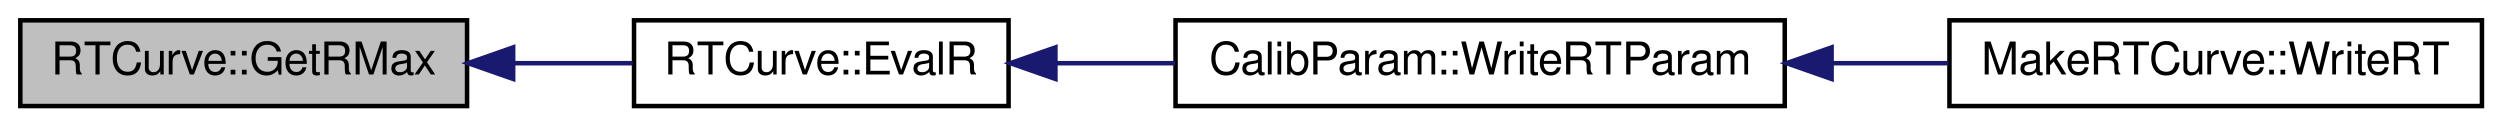
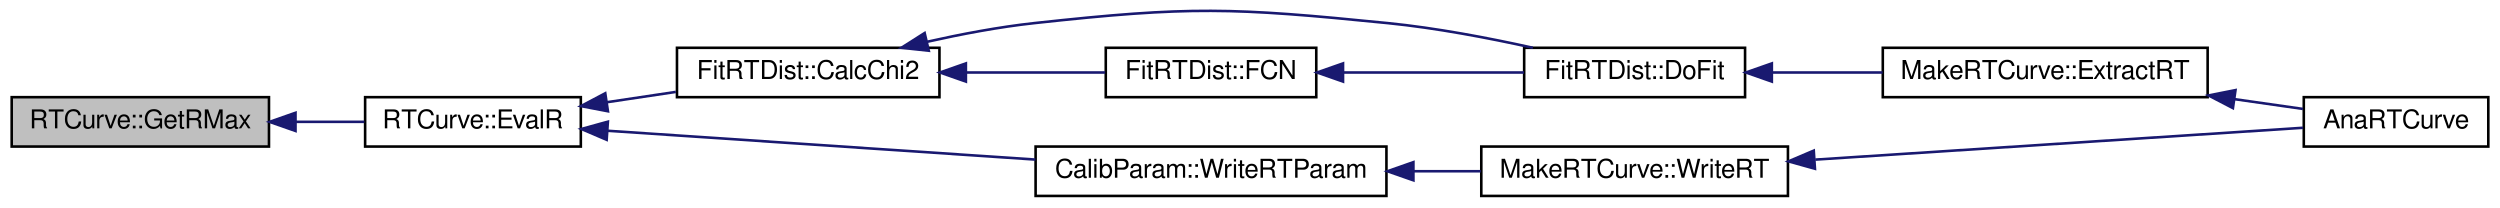
- <svg xmlns="http://www.w3.org/2000/svg" xmlns:xlink="http://www.w3.org/1999/xlink" width="554pt" height="28pt" viewBox="0.00 0.00 554.00 28.00">
-   <g id="graph0" class="graph" transform="scale(1 1) rotate(0) translate(4 24)">
+ <svg xmlns="http://www.w3.org/2000/svg" xmlns:xlink="http://www.w3.org/1999/xlink" width="962pt" height="80pt" viewBox="0.00 0.00 962.00 79.78">
+   <g id="graph0" class="graph" transform="scale(1 1) rotate(0) translate(4 75.7836)">
    <g id="node1" class="node">
-       <polygon fill="#bfbfbf" stroke="black" points="0.5,-0.5 0.5,-19.5 99.5,-19.5 99.5,-0.5 0.5,-0.5" />
-       <text text-anchor="middle" x="50" y="-7.5" font-family="FreeSans" font-size="10.00">RTCurve::GetRMax</text>
+       <polygon fill="#bfbfbf" stroke="black" points="0.5,-19.5 0.5,-38.5 99.5,-38.5 99.5,-19.5 0.5,-19.5" />
+       <text text-anchor="middle" x="50" y="-26.5" font-family="FreeSans" font-size="10.00">RTCurve::GetRMax</text>
    </g>
    <g id="node2" class="node">
      <g id="a_node2">
        <a xlink:href="../../d3/d0c/classRTCurve.html#a1fe9921fe899712ccff8612610f0748d" target="_top" xlink:title="RTCurve::EvalR">
-           <polygon fill="none" stroke="black" points="136.5,-0.5 136.5,-19.5 219.5,-19.5 219.5,-0.5 136.5,-0.5" />
-           <text text-anchor="middle" x="178" y="-7.5" font-family="FreeSans" font-size="10.00">RTCurve::EvalR</text>
+           <polygon fill="none" stroke="black" points="136.5,-19.5 136.5,-38.5 219.5,-38.5 219.5,-19.5 136.5,-19.5" />
+           <text text-anchor="middle" x="178" y="-26.5" font-family="FreeSans" font-size="10.00">RTCurve::EvalR</text>
        </a>
      </g>
    </g>
    <g id="edge1" class="edge">
-       <path fill="none" stroke="midnightblue" d="M109.726,-10C118.67,-10 127.73,-10 136.18,-10" />
-       <polygon fill="midnightblue" stroke="midnightblue" points="109.715,-6.5 99.715,-10 109.715,-13.5 109.715,-6.5" />
+       <path fill="none" stroke="midnightblue" d="M109.726,-29C118.67,-29 127.73,-29 136.18,-29" />
+       <polygon fill="midnightblue" stroke="midnightblue" points="109.715,-25.5 99.715,-29 109.715,-32.5 109.715,-25.5" />
    </g>
    <g id="node3" class="node">
      <g id="a_node3">
-         <a xlink:href="../../d6/db6/classCalibParam.html#a839a6e488d27b6de903971b26a4546ef" target="_top" xlink:title="CalibParam::WriteRTParam">
-           <polygon fill="none" stroke="black" points="256.5,-0.5 256.5,-19.5 391.5,-19.5 391.5,-0.5 256.5,-0.5" />
-           <text text-anchor="middle" x="324" y="-7.5" font-family="FreeSans" font-size="10.00">CalibParam::WriteRTParam</text>
+         <a xlink:href="../../d5/df4/classFitRTDist.html#ab6806f10181ab5b39521b95327ef1069" target="_top" xlink:title="FitRTDist::CalcChi2">
+           <polygon fill="none" stroke="black" points="256.5,-38.5 256.5,-57.5 357.5,-57.5 357.5,-38.5 256.5,-38.5" />
+           <text text-anchor="middle" x="307" y="-45.5" font-family="FreeSans" font-size="10.00">FitRTDist::CalcChi2</text>
        </a>
      </g>
    </g>
    <g id="edge2" class="edge">
-       <path fill="none" stroke="midnightblue" d="M230.044,-10C238.583,-10 247.552,-10 256.411,-10" />
-       <polygon fill="midnightblue" stroke="midnightblue" points="229.879,-6.5 219.879,-10 229.879,-13.5 229.879,-6.5" />
+       <path fill="none" stroke="midnightblue" d="M229.572,-36.566C238.293,-37.871 247.353,-39.226 256.057,-40.528" />
+       <polygon fill="midnightblue" stroke="midnightblue" points="229.941,-33.082 219.533,-35.064 228.905,-40.005 229.941,-33.082" />
+     </g>
+     <g id="node8" class="node">
+       <g id="a_node8">
+         <a xlink:href="../../d6/db6/classCalibParam.html#a47703e979fa6f8a22f1af6600ce651b9" target="_top" xlink:title="CalibParam::WriteRTParam">
+           <polygon fill="none" stroke="black" points="394.5,-0.5 394.5,-19.5 529.5,-19.5 529.5,-0.5 394.5,-0.5" />
+           <text text-anchor="middle" x="462" y="-7.5" font-family="FreeSans" font-size="10.00">CalibParam::WriteRTParam</text>
+         </a>
+       </g>
+     </g>
+     <g id="edge8" class="edge">
+       <path fill="none" stroke="midnightblue" d="M229.755,-25.58C275.804,-22.478 344.003,-17.883 394.414,-14.486" />
+       <polygon fill="midnightblue" stroke="midnightblue" points="229.446,-22.093 219.704,-26.258 229.917,-29.077 229.446,-22.093" />
    </g>
    <g id="node4" class="node">
      <g id="a_node4">
-         <a xlink:href="../../de/d72/classMakeRTCurve.html#afcc7e8a2dbbe068378167285b2ce578a" target="_top" xlink:title="MakeRTCurve::WriteRT">
-           <polygon fill="none" stroke="black" points="428,-0.5 428,-19.5 546,-19.5 546,-0.5 428,-0.5" />
-           <text text-anchor="middle" x="487" y="-7.5" font-family="FreeSans" font-size="10.00">MakeRTCurve::WriteRT</text>
+         <a xlink:href="../../d5/df4/classFitRTDist.html#ae30018a51a1d07065649f48484a4185f" target="_top" xlink:title="FitRTDist::DoFit">
+           <polygon fill="none" stroke="black" points="582.5,-38.5 582.5,-57.5 667.5,-57.5 667.5,-38.5 582.5,-38.5" />
+           <text text-anchor="middle" x="625" y="-45.5" font-family="FreeSans" font-size="10.00">FitRTDist::DoFit</text>
        </a>
      </g>
    </g>
    <g id="edge3" class="edge">
-       <path fill="none" stroke="midnightblue" d="M402.013,-10C410.686,-10 419.414,-10 427.792,-10" />
-       <polygon fill="midnightblue" stroke="midnightblue" points="401.88,-6.5 391.88,-10 401.88,-13.5 401.88,-6.5" />
+       <path fill="none" stroke="midnightblue" d="M352.662,-59.797C365.874,-62.762 380.434,-65.519 394,-67 454.088,-73.558 469.856,-73.018 530,-67 548.555,-65.144 568.866,-61.275 585.846,-57.51" />
+       <polygon fill="midnightblue" stroke="midnightblue" points="353.395,-56.374 342.861,-57.508 351.803,-63.191 353.395,-56.374" />
+     </g>
+     <g id="node7" class="node">
+       <g id="a_node7">
+         <a xlink:href="../../d5/df4/classFitRTDist.html#a7eb8770b62aa93326e7f1fec4fe59438" target="_top" xlink:title="FitRTDist::FCN">
+           <polygon fill="none" stroke="black" points="421.5,-38.5 421.5,-57.5 502.5,-57.5 502.5,-38.5 421.5,-38.5" />
+           <text text-anchor="middle" x="462" y="-45.5" font-family="FreeSans" font-size="10.00">FitRTDist::FCN</text>
+         </a>
+       </g>
+     </g>
+     <g id="edge6" class="edge">
+       <path fill="none" stroke="midnightblue" d="M367.768,-48C385.708,-48 404.939,-48 421.247,-48" />
+       <polygon fill="midnightblue" stroke="midnightblue" points="367.675,-44.5 357.675,-48 367.675,-51.5 367.675,-44.5" />
+     </g>
+     <g id="node5" class="node">
+       <g id="a_node5">
+         <a xlink:href="../../de/d72/classMakeRTCurve.html#a9bc08fbd0282af4f51288d874b22bf22" target="_top" xlink:title="MakeRTCurve::ExtractRT">
+           <polygon fill="none" stroke="black" points="720.5,-38.5 720.5,-57.5 845.5,-57.5 845.5,-38.5 720.5,-38.5" />
+           <text text-anchor="middle" x="783" y="-45.5" font-family="FreeSans" font-size="10.00">MakeRTCurve::ExtractRT</text>
+         </a>
+       </g>
+     </g>
+     <g id="edge4" class="edge">
+       <path fill="none" stroke="midnightblue" d="M677.947,-48C691.556,-48 706.361,-48 720.42,-48" />
+       <polygon fill="midnightblue" stroke="midnightblue" points="677.805,-44.5 667.805,-48 677.805,-51.5 677.805,-44.5" />
+     </g>
+     <g id="node6" class="node">
+       <g id="a_node6">
+         <a xlink:href="../../d6/d11/AnaRTCurve_8C.html#a897b0cf9d4528e29771057aaa09cfd24" target="_top" xlink:title="AnaRTCurve.C: ROOT macro to make the X-T curve. ">
+           <polygon fill="none" stroke="black" points="882.5,-19.5 882.5,-38.5 953.5,-38.5 953.5,-19.5 882.5,-19.5" />
+           <text text-anchor="middle" x="918" y="-26.5" font-family="FreeSans" font-size="10.00">AnaRTCurve</text>
+         </a>
+       </g>
+     </g>
+     <g id="edge5" class="edge">
+       <path fill="none" stroke="midnightblue" d="M855.788,-37.745C864.948,-36.436 873.974,-35.147 882.164,-33.977" />
+       <polygon fill="midnightblue" stroke="midnightblue" points="855.232,-34.288 845.828,-39.167 856.222,-41.218 855.232,-34.288" />
+     </g>
+     <g id="edge7" class="edge">
+       <path fill="none" stroke="midnightblue" d="M513.069,-48C535.333,-48 561.239,-48 582.414,-48" />
+       <polygon fill="midnightblue" stroke="midnightblue" points="512.798,-44.5 502.798,-48 512.798,-51.5 512.798,-44.5" />
+     </g>
+     <g id="node9" class="node">
+       <g id="a_node9">
+         <a xlink:href="../../de/d72/classMakeRTCurve.html#afcc7e8a2dbbe068378167285b2ce578a" target="_top" xlink:title="MakeRTCurve::WriteRT">
+           <polygon fill="none" stroke="black" points="566,-0.5 566,-19.5 684,-19.5 684,-0.5 566,-0.5" />
+           <text text-anchor="middle" x="625" y="-7.5" font-family="FreeSans" font-size="10.00">MakeRTCurve::WriteRT</text>
+         </a>
+       </g>
+     </g>
+     <g id="edge9" class="edge">
+       <path fill="none" stroke="midnightblue" d="M540.013,-10C548.686,-10 557.414,-10 565.792,-10" />
+       <polygon fill="midnightblue" stroke="midnightblue" points="539.88,-6.5 529.88,-10 539.88,-13.5 539.88,-6.5" />
+     </g>
+     <g id="edge10" class="edge">
+       <path fill="none" stroke="midnightblue" d="M694.532,-14.475C753.446,-18.321 836.001,-23.711 882.189,-26.727" />
+       <polygon fill="midnightblue" stroke="midnightblue" points="694.396,-10.958 684.189,-13.799 693.939,-17.944 694.396,-10.958" />
    </g>
  </g>
</svg>
